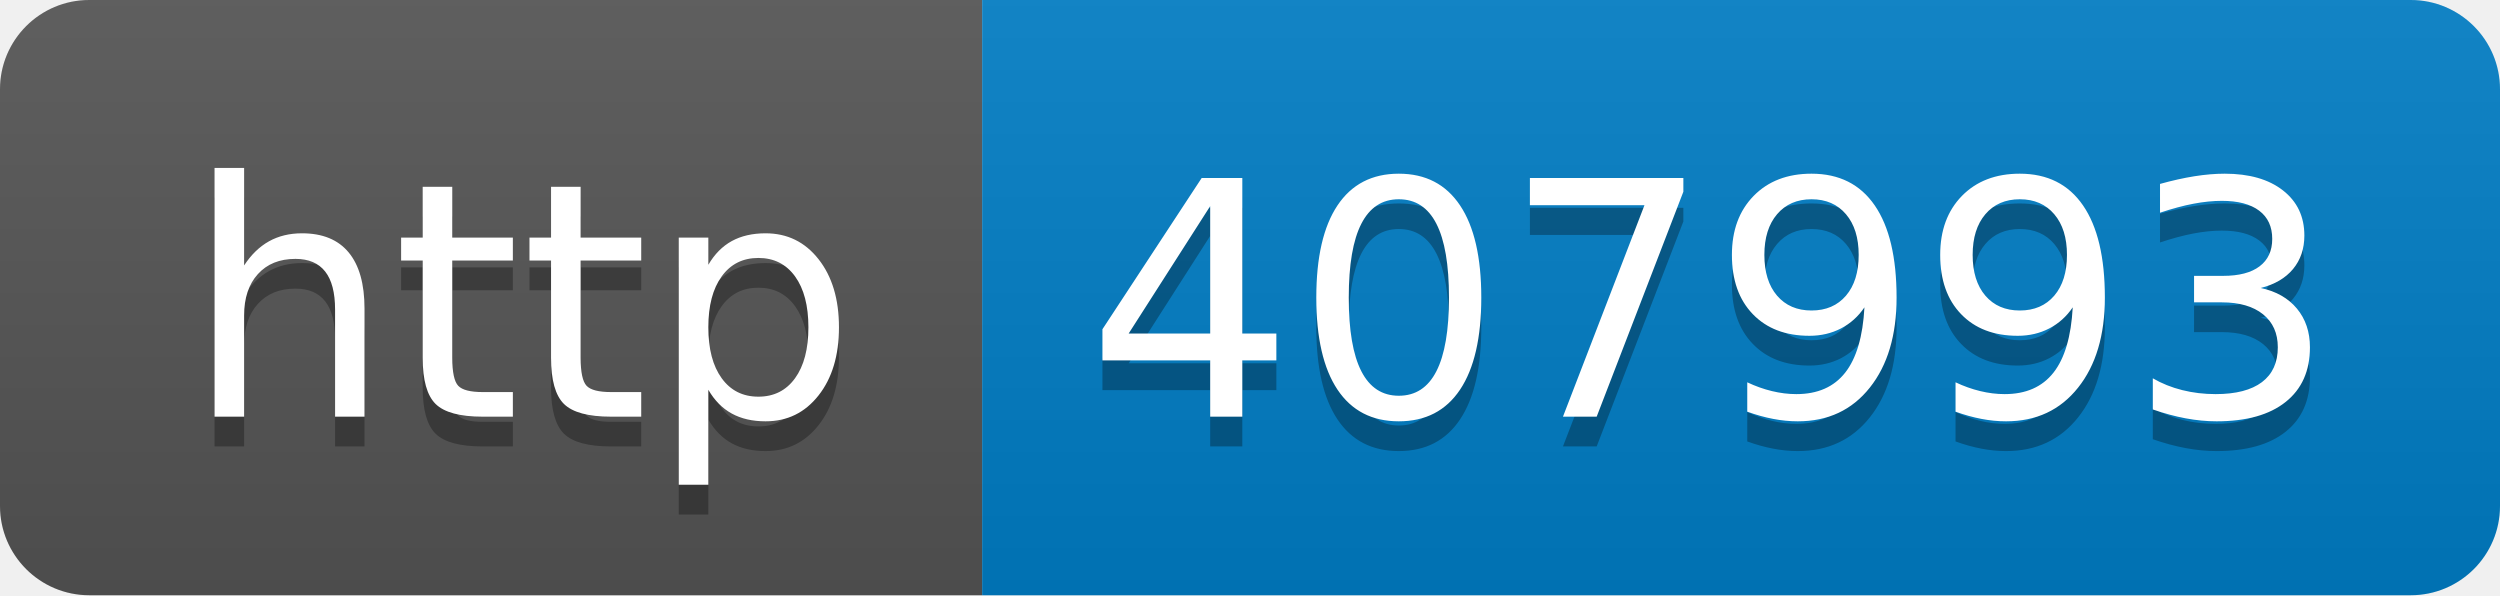
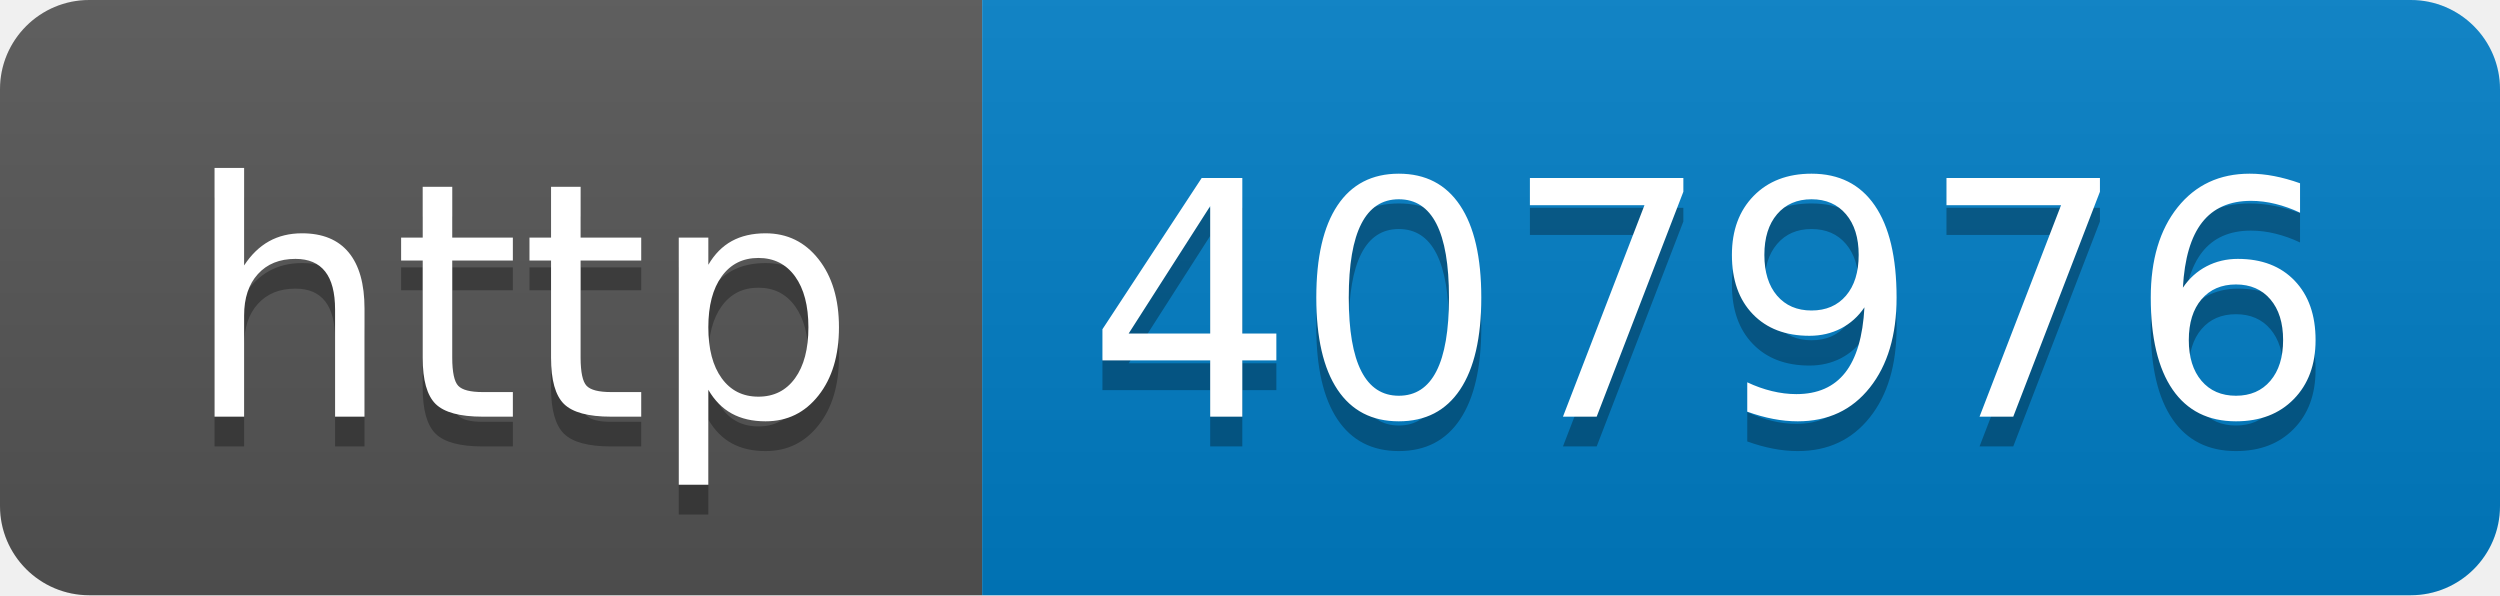
- <svg xmlns="http://www.w3.org/2000/svg" width="84" height="20" role="img" aria-label="http: 407993">
+ <svg xmlns="http://www.w3.org/2000/svg" width="84" height="20" role="img" aria-label="http: 407976">
  <linearGradient id="s" x2="0" y2="100%">
    <stop offset="0" stop-color="#bbb" stop-opacity=".1" />
    <stop offset="1" stop-opacity=".1" />
  </linearGradient>
  <clipPath id="r">
    <rect width="84" height="20" rx="3" fill="#fff" />
  </clipPath>
  <g clip-path="url(#r)">
    <rect width="33" height="20" fill="#555" />
    <rect x="33" width="51" height="20" fill="#007ec6" />
    <rect width="84" height="20" fill="url(#s)" />
  </g>
  <g fill="#fff" text-anchor="middle" font-family="Verdana,Geneva,DejaVu Sans,sans-serif" text-rendering="geometricPrecision" font-size="110">
    <text aria-hidden="true" x="175" y="150" fill="#010101" fill-opacity=".3" transform="scale(.1)" textLength="230">http</text>
    <text x="175" y="140" transform="scale(.1)" fill="#fff" textLength="230">http</text>
-     <text aria-hidden="true" x="575" y="150" fill="#010101" fill-opacity=".3" transform="scale(.1)" textLength="410">407993</text>
-     <text x="575" y="140" transform="scale(.1)" fill="#fff" textLength="410">407993</text>
+     <text aria-hidden="true" x="575" y="150" fill="#010101" fill-opacity=".3" transform="scale(.1)" textLength="410">407976</text>
+     <text x="575" y="140" transform="scale(.1)" fill="#fff" textLength="410">407976</text>
  </g>
</svg>
